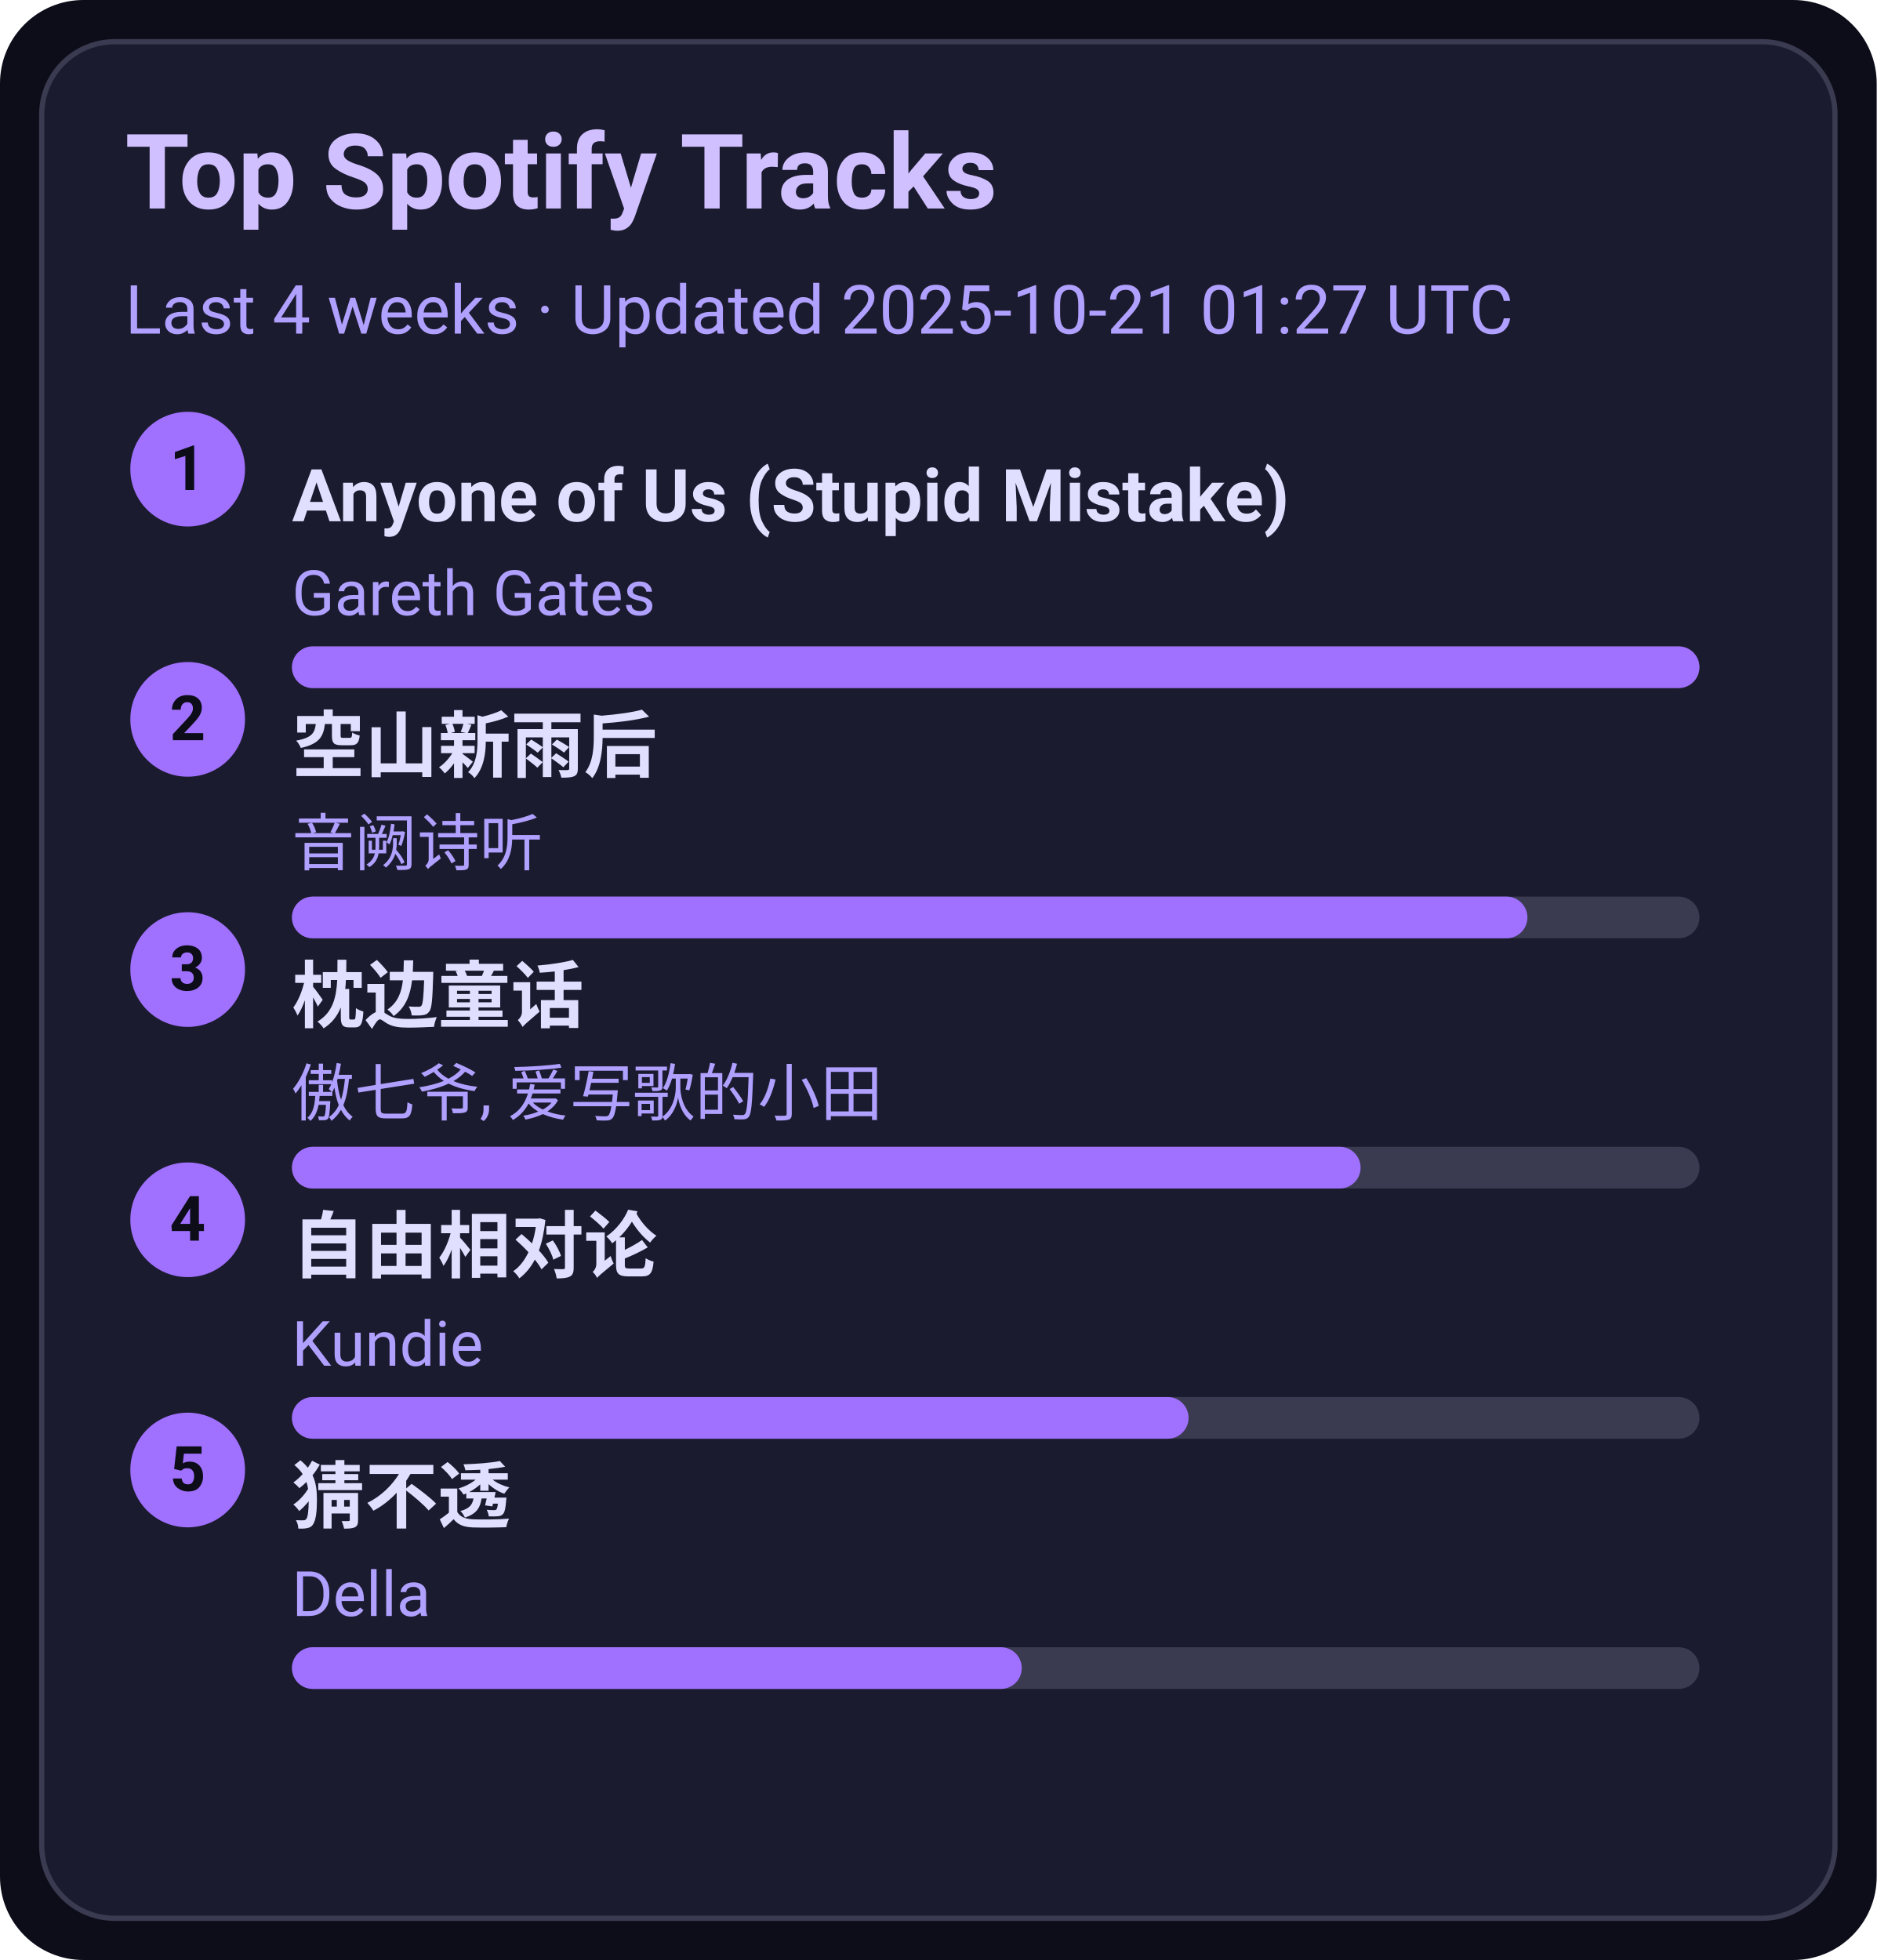
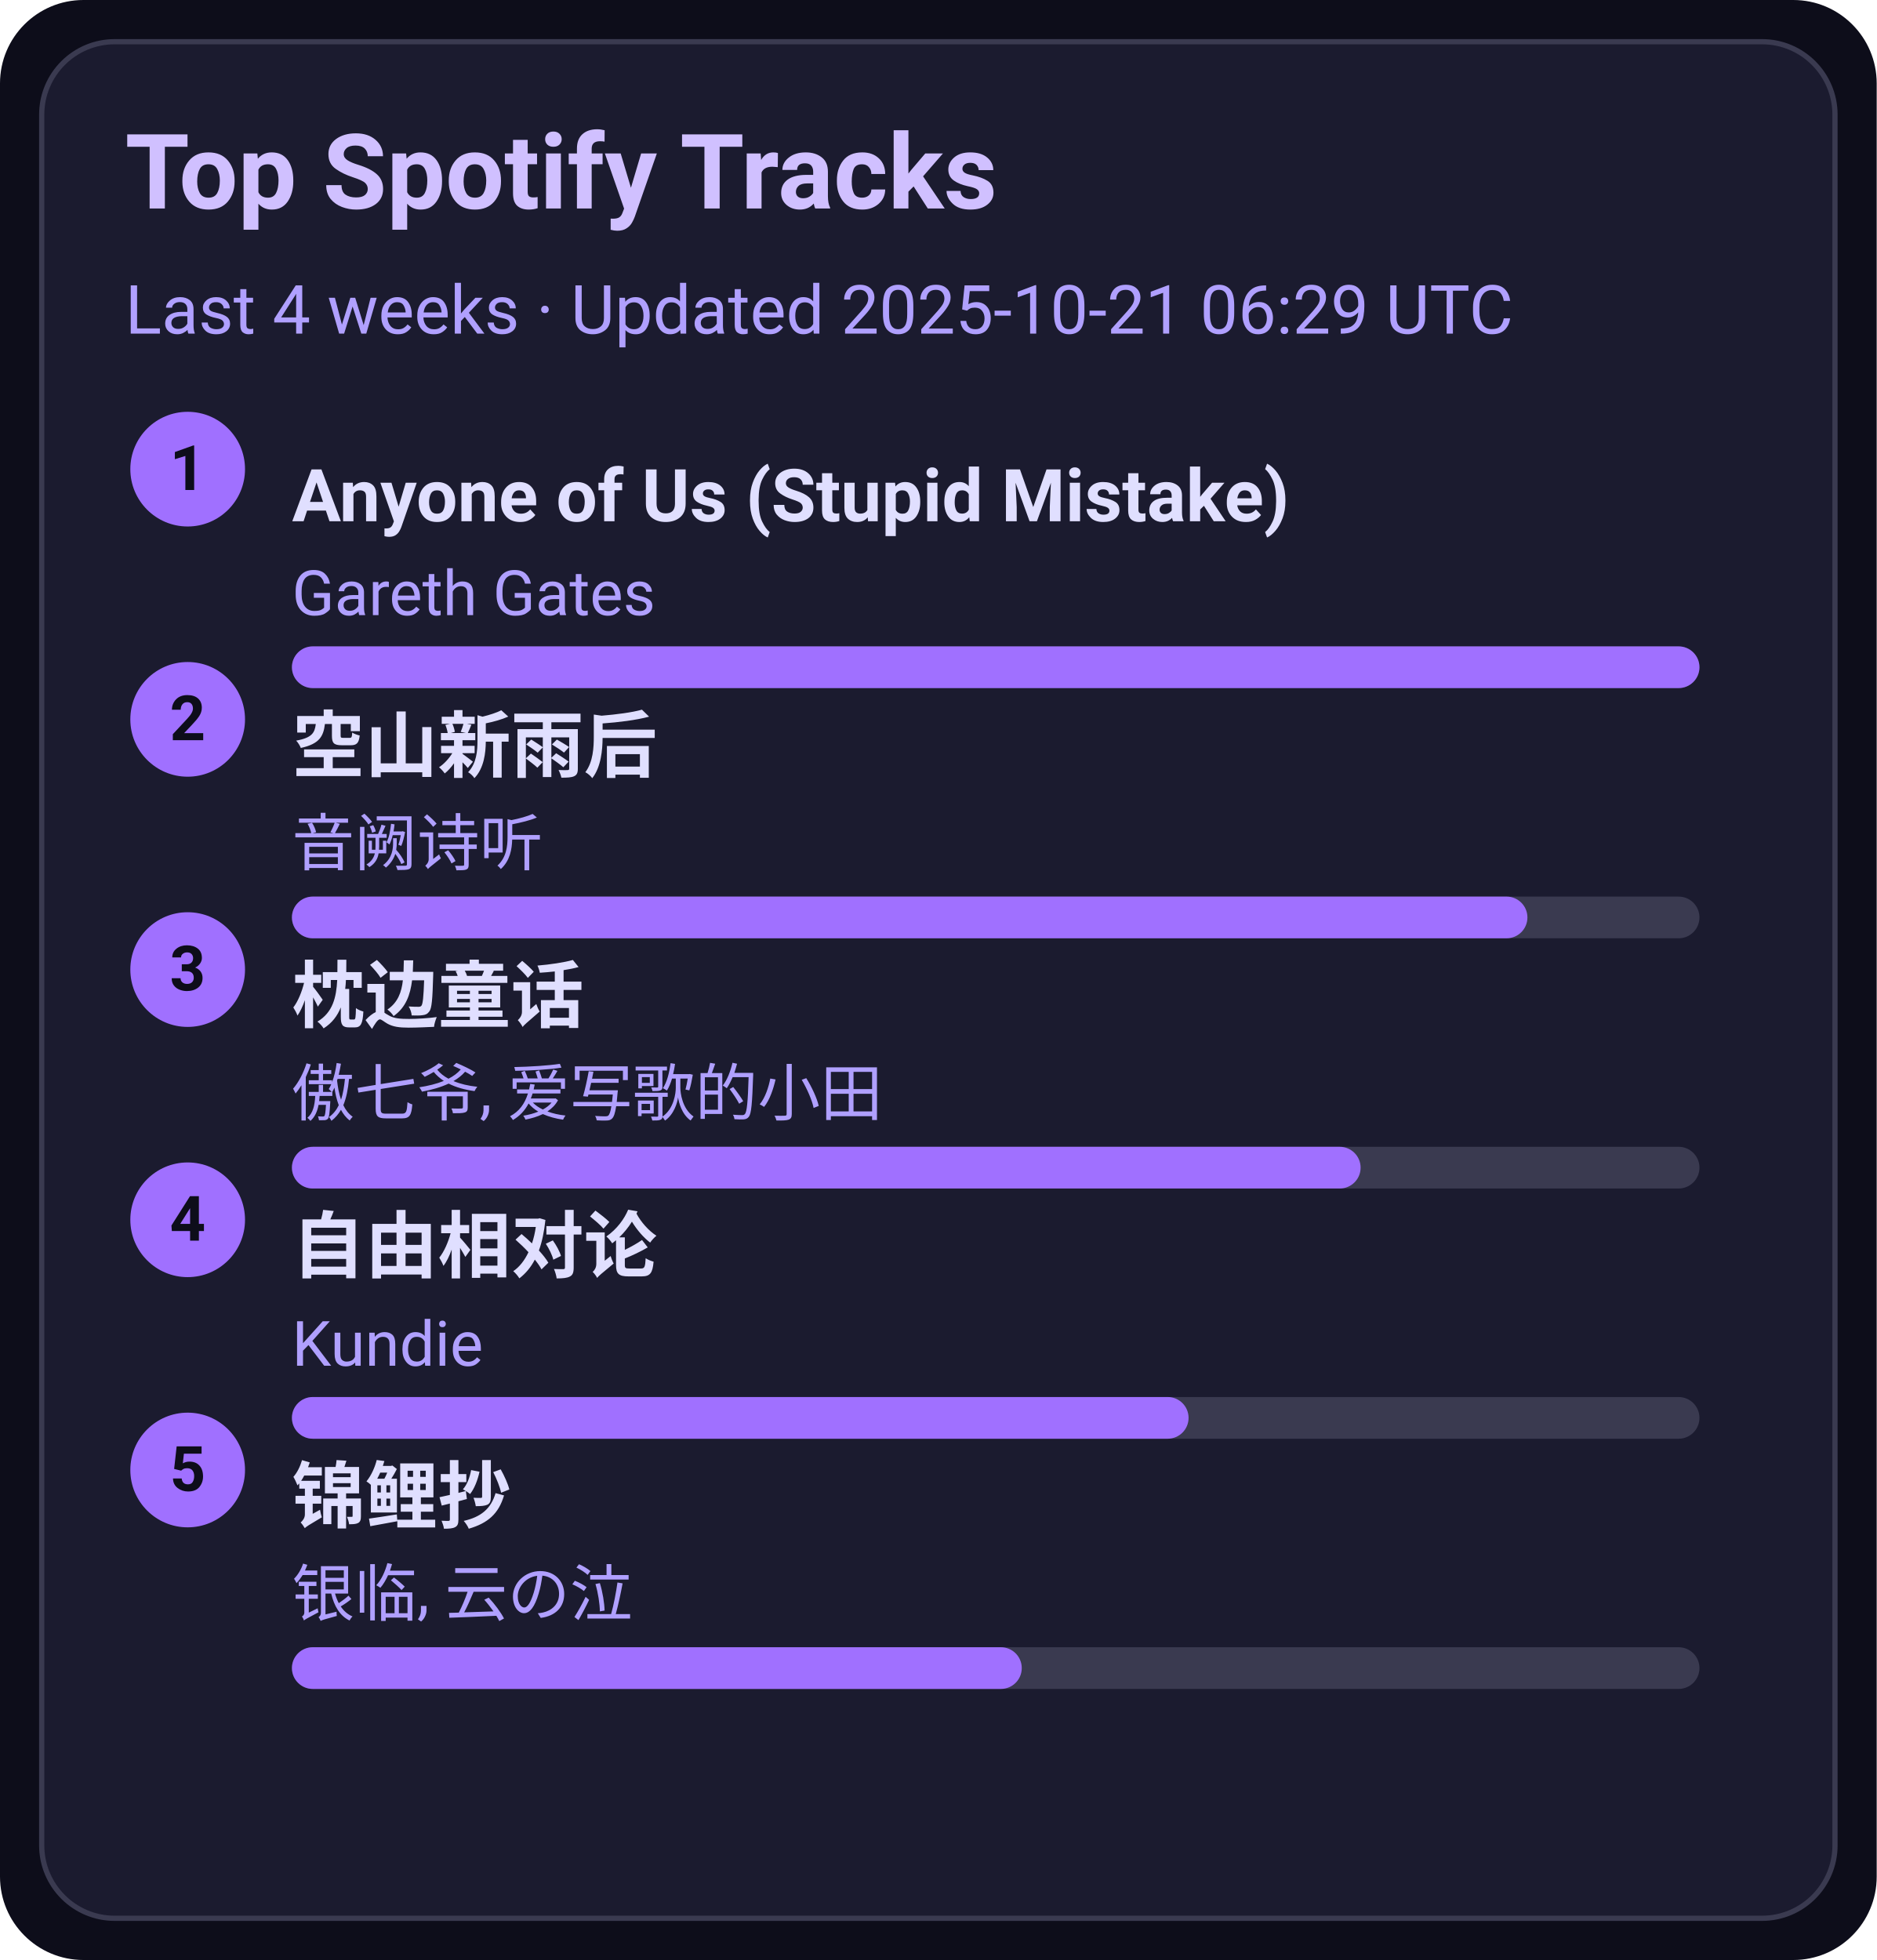
<svg xmlns="http://www.w3.org/2000/svg" width="360" height="376" viewBox="0 0 360 376">
  <style>text{font-family:-apple-system,BlinkMacSystemFont,Segoe UI,Roboto,Ubuntu,Helvetica Neue,Arial,Noto Sans,sans-serif}</style>
  <rect width="360" height="376" rx="16" fill="#0d0d1a" />
  <rect x="8" y="8" width="344" height="360" rx="14" fill="#1b1b2f" stroke="#3a3a50" />
  <text x="24" y="40" font-size="20" fill="#d0c0ff" font-weight="600">Top Spotify Tracks</text>
-   <text x="24" y="64" font-size="13" fill="#b0a0ff">Last 4 weeks · Updated 2025-10-21 01:27 UTC</text>
+   <text x="24" y="64" font-size="13" fill="#b0a0ff">Last 4 weeks · Updated 2025-10-21 06:29 UTC</text>
  <circle cx="36" cy="90" r="11" fill="#a070ff" />
  <text x="36" y="94" text-anchor="middle" font-size="12" fill="#0d0d1a" font-weight="700">1</text>
  <a href="https://open.spotify.com/track/7KZo8AI9F3Vnn3FXEYBL9f" target="_blank" rel="noopener noreferrer">
    <text x="56" y="100" font-size="14" fill="#e0dfff" font-weight="600">Anyone of Us (Stupid Mistake)</text>
  </a>
  <text x="56" y="118" font-size="12" fill="#b0a0ff">Gareth Gates</text>
  <rect x="56" y="124" width="270" height="8" rx="4" fill="#3a3a50" />
  <rect x="56" y="124" width="270" height="8" rx="4" fill="#a070ff" />
  <circle cx="36" cy="138" r="11" fill="#a070ff" />
  <text x="36" y="142" text-anchor="middle" font-size="12" fill="#0d0d1a" font-weight="700">2</text>
  <a href="https://open.spotify.com/track/7c1D58U8AIVOGlYzh5U6sk" target="_blank" rel="noopener noreferrer">
    <text x="56" y="148" font-size="14" fill="#e0dfff" font-weight="600">空山新雨后</text>
  </a>
  <text x="56" y="166" font-size="12" fill="#b0a0ff">音阙诗听</text>
  <rect x="56" y="172" width="270" height="8" rx="4" fill="#3a3a50" />
  <rect x="56" y="172" width="237" height="8" rx="4" fill="#a070ff" />
  <circle cx="36" cy="186" r="11" fill="#a070ff" />
  <text x="36" y="190" text-anchor="middle" font-size="12" fill="#0d0d1a" font-weight="700">3</text>
  <a href="https://open.spotify.com/track/3I8tlHNA9NM8dL0B23xGIY" target="_blank" rel="noopener noreferrer">
    <text x="56" y="196" font-size="14" fill="#e0dfff" font-weight="600">枕边童话</text>
  </a>
  <text x="56" y="214" font-size="12" fill="#b0a0ff">傲七爷, 爱写歌的小田</text>
  <rect x="56" y="220" width="270" height="8" rx="4" fill="#3a3a50" />
  <rect x="56" y="220" width="205" height="8" rx="4" fill="#a070ff" />
  <circle cx="36" cy="234" r="11" fill="#a070ff" />
  <text x="36" y="238" text-anchor="middle" font-size="12" fill="#0d0d1a" font-weight="700">4</text>
  <a href="https://open.spotify.com/track/1np2B0M4TkyE1xgpjG4dJn" target="_blank" rel="noopener noreferrer">
    <text x="56" y="244" font-size="14" fill="#e0dfff" font-weight="600">自由相对论</text>
  </a>
  <text x="56" y="262" font-size="12" fill="#b0a0ff">Kundie</text>
  <rect x="56" y="268" width="270" height="8" rx="4" fill="#3a3a50" />
  <rect x="56" y="268" width="172" height="8" rx="4" fill="#a070ff" />
  <circle cx="36" cy="282" r="11" fill="#a070ff" />
  <text x="36" y="286" text-anchor="middle" font-size="12" fill="#0d0d1a" font-weight="700">5</text>
-   <a href="https://open.spotify.com/track/5FGzM47D9MUa0y7qb2D0Ix" target="_blank" rel="noopener noreferrer">
-     <text x="56" y="292" font-size="14" fill="#e0dfff" font-weight="600">猜不透</text>
+   <a href="https://open.spotify.com/track/1KBIv1xAf0VhKsHrZaTVKu" target="_blank" rel="noopener noreferrer">
+     <text x="56" y="292" font-size="14" fill="#e0dfff" font-weight="600">锦鲤抄</text>
  </a>
-   <text x="56" y="310" font-size="12" fill="#b0a0ff">Della</text>
+   <text x="56" y="310" font-size="12" fill="#b0a0ff">银临, 云の泣</text>
  <rect x="56" y="316" width="270" height="8" rx="4" fill="#3a3a50" />
  <rect x="56" y="316" width="140" height="8" rx="4" fill="#a070ff" />
</svg>
